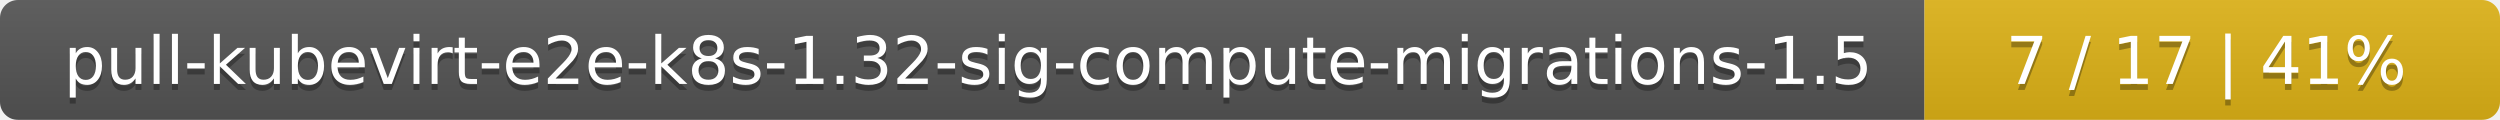
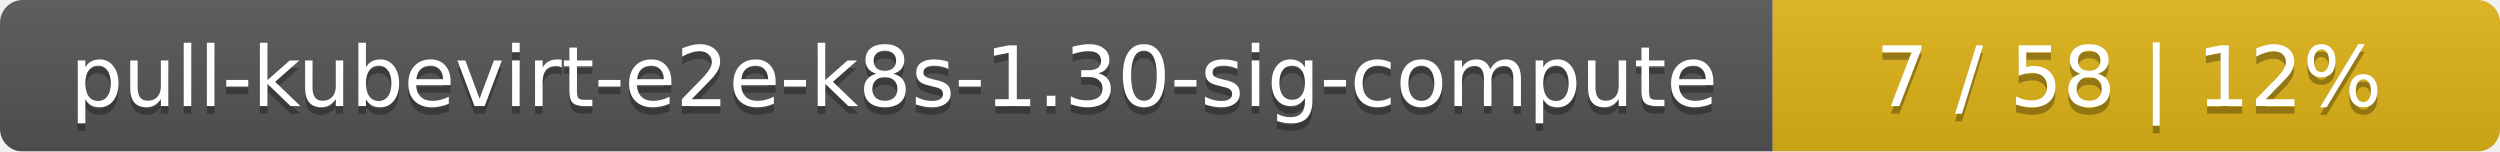
- <svg xmlns="http://www.w3.org/2000/svg" width="417" height="20">
+ <svg xmlns="http://www.w3.org/2000/svg" width="330" height="20">
  <linearGradient id="smooth" x2="0" y2="100%">
    <stop offset="0" stop-color="#bbb" stop-opacity=".1" />
    <stop offset="1" stop-opacity=".1" />
  </linearGradient>
  <mask id="round">
-     <rect width="417" height="20" rx="3" fill="#fff" />
+     <rect width="330" height="20" rx="3" fill="#fff" />
  </mask>
  <g mask="url(#round)">
-     <rect width="321" height="20" fill="#555" />
-     <rect x="321" width="96" height="20" fill="#dfb317" />
-     <rect width="417" height="20" fill="url(#smooth)" />
+     <rect width="234" height="20" fill="#555" />
+     <rect x="234" width="96" height="20" fill="#dfb317" />
+     <rect width="330" height="20" fill="url(#smooth)" />
  </g>
  <g fill="#fff" text-anchor="middle" font-family="DejaVu Sans,Verdana,Geneva,sans-serif" font-size="11">
-     <text x="161.5" y="15" fill="#010101" fill-opacity=".3">pull-kubevirt-e2e-k8s-1.32-sig-compute-migrations-1.5</text>
-     <text x="161.5" y="14">pull-kubevirt-e2e-k8s-1.32-sig-compute-migrations-1.5</text>
-     <text x="368" y="15" fill="#010101" fill-opacity=".3">7 / 17    |    41%</text>
-     <text x="368" y="14">7 / 17    |    41%</text>
+     <text x="118" y="15" fill="#010101" fill-opacity=".3">pull-kubevirt-e2e-k8s-1.30-sig-compute</text>
+     <text x="118" y="14">pull-kubevirt-e2e-k8s-1.30-sig-compute</text>
+     <text x="281" y="15" fill="#010101" fill-opacity=".3">7 / 58    |    12%</text>
+     <text x="281" y="14">7 / 58    |    12%</text>
  </g>
</svg>
